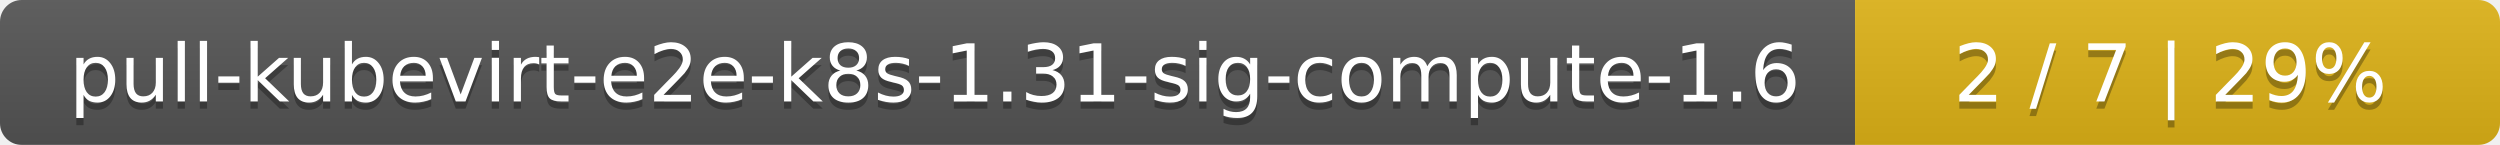
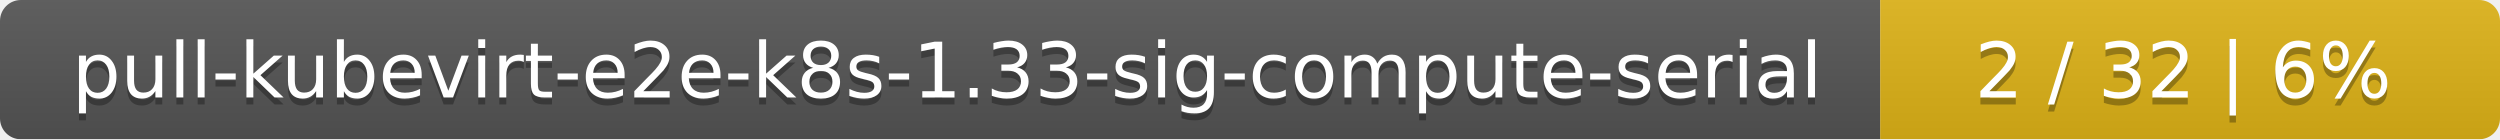
- <svg xmlns="http://www.w3.org/2000/svg" width="345" height="20">
+ <svg xmlns="http://www.w3.org/2000/svg" width="359" height="20">
  <linearGradient id="smooth" x2="0" y2="100%">
    <stop offset="0" stop-color="#bbb" stop-opacity=".1" />
    <stop offset="1" stop-opacity=".1" />
  </linearGradient>
  <mask id="round">
-     <rect width="345" height="20" rx="3" fill="#fff" />
+     <rect width="359" height="20" rx="3" fill="#fff" />
  </mask>
  <g mask="url(#round)">
-     <rect width="256" height="20" fill="#555" />
-     <rect x="256" width="89" height="20" fill="#dfb317" />
-     <rect width="345" height="20" fill="url(#smooth)" />
+     <rect width="270" height="20" fill="#555" />
+     <rect x="270" width="89" height="20" fill="#dfb317" />
+     <rect width="359" height="20" fill="url(#smooth)" />
  </g>
  <g fill="#fff" text-anchor="middle" font-family="DejaVu Sans,Verdana,Geneva,sans-serif" font-size="11">
-     <text x="129" y="15" fill="#010101" fill-opacity=".3">pull-kubevirt-e2e-k8s-1.31-sig-compute-1.6</text>
-     <text x="129" y="14">pull-kubevirt-e2e-k8s-1.31-sig-compute-1.6</text>
-     <text x="299.5" y="15" fill="#010101" fill-opacity=".3">2 / 7    |    29%</text>
-     <text x="299.5" y="14">2 / 7    |    29%</text>
+     <text x="136" y="15" fill="#010101" fill-opacity=".3">pull-kubevirt-e2e-k8s-1.33-sig-compute-serial</text>
+     <text x="136" y="14">pull-kubevirt-e2e-k8s-1.33-sig-compute-serial</text>
+     <text x="313.5" y="15" fill="#010101" fill-opacity=".3">2 / 32    |    6%</text>
+     <text x="313.5" y="14">2 / 32    |    6%</text>
  </g>
</svg>
